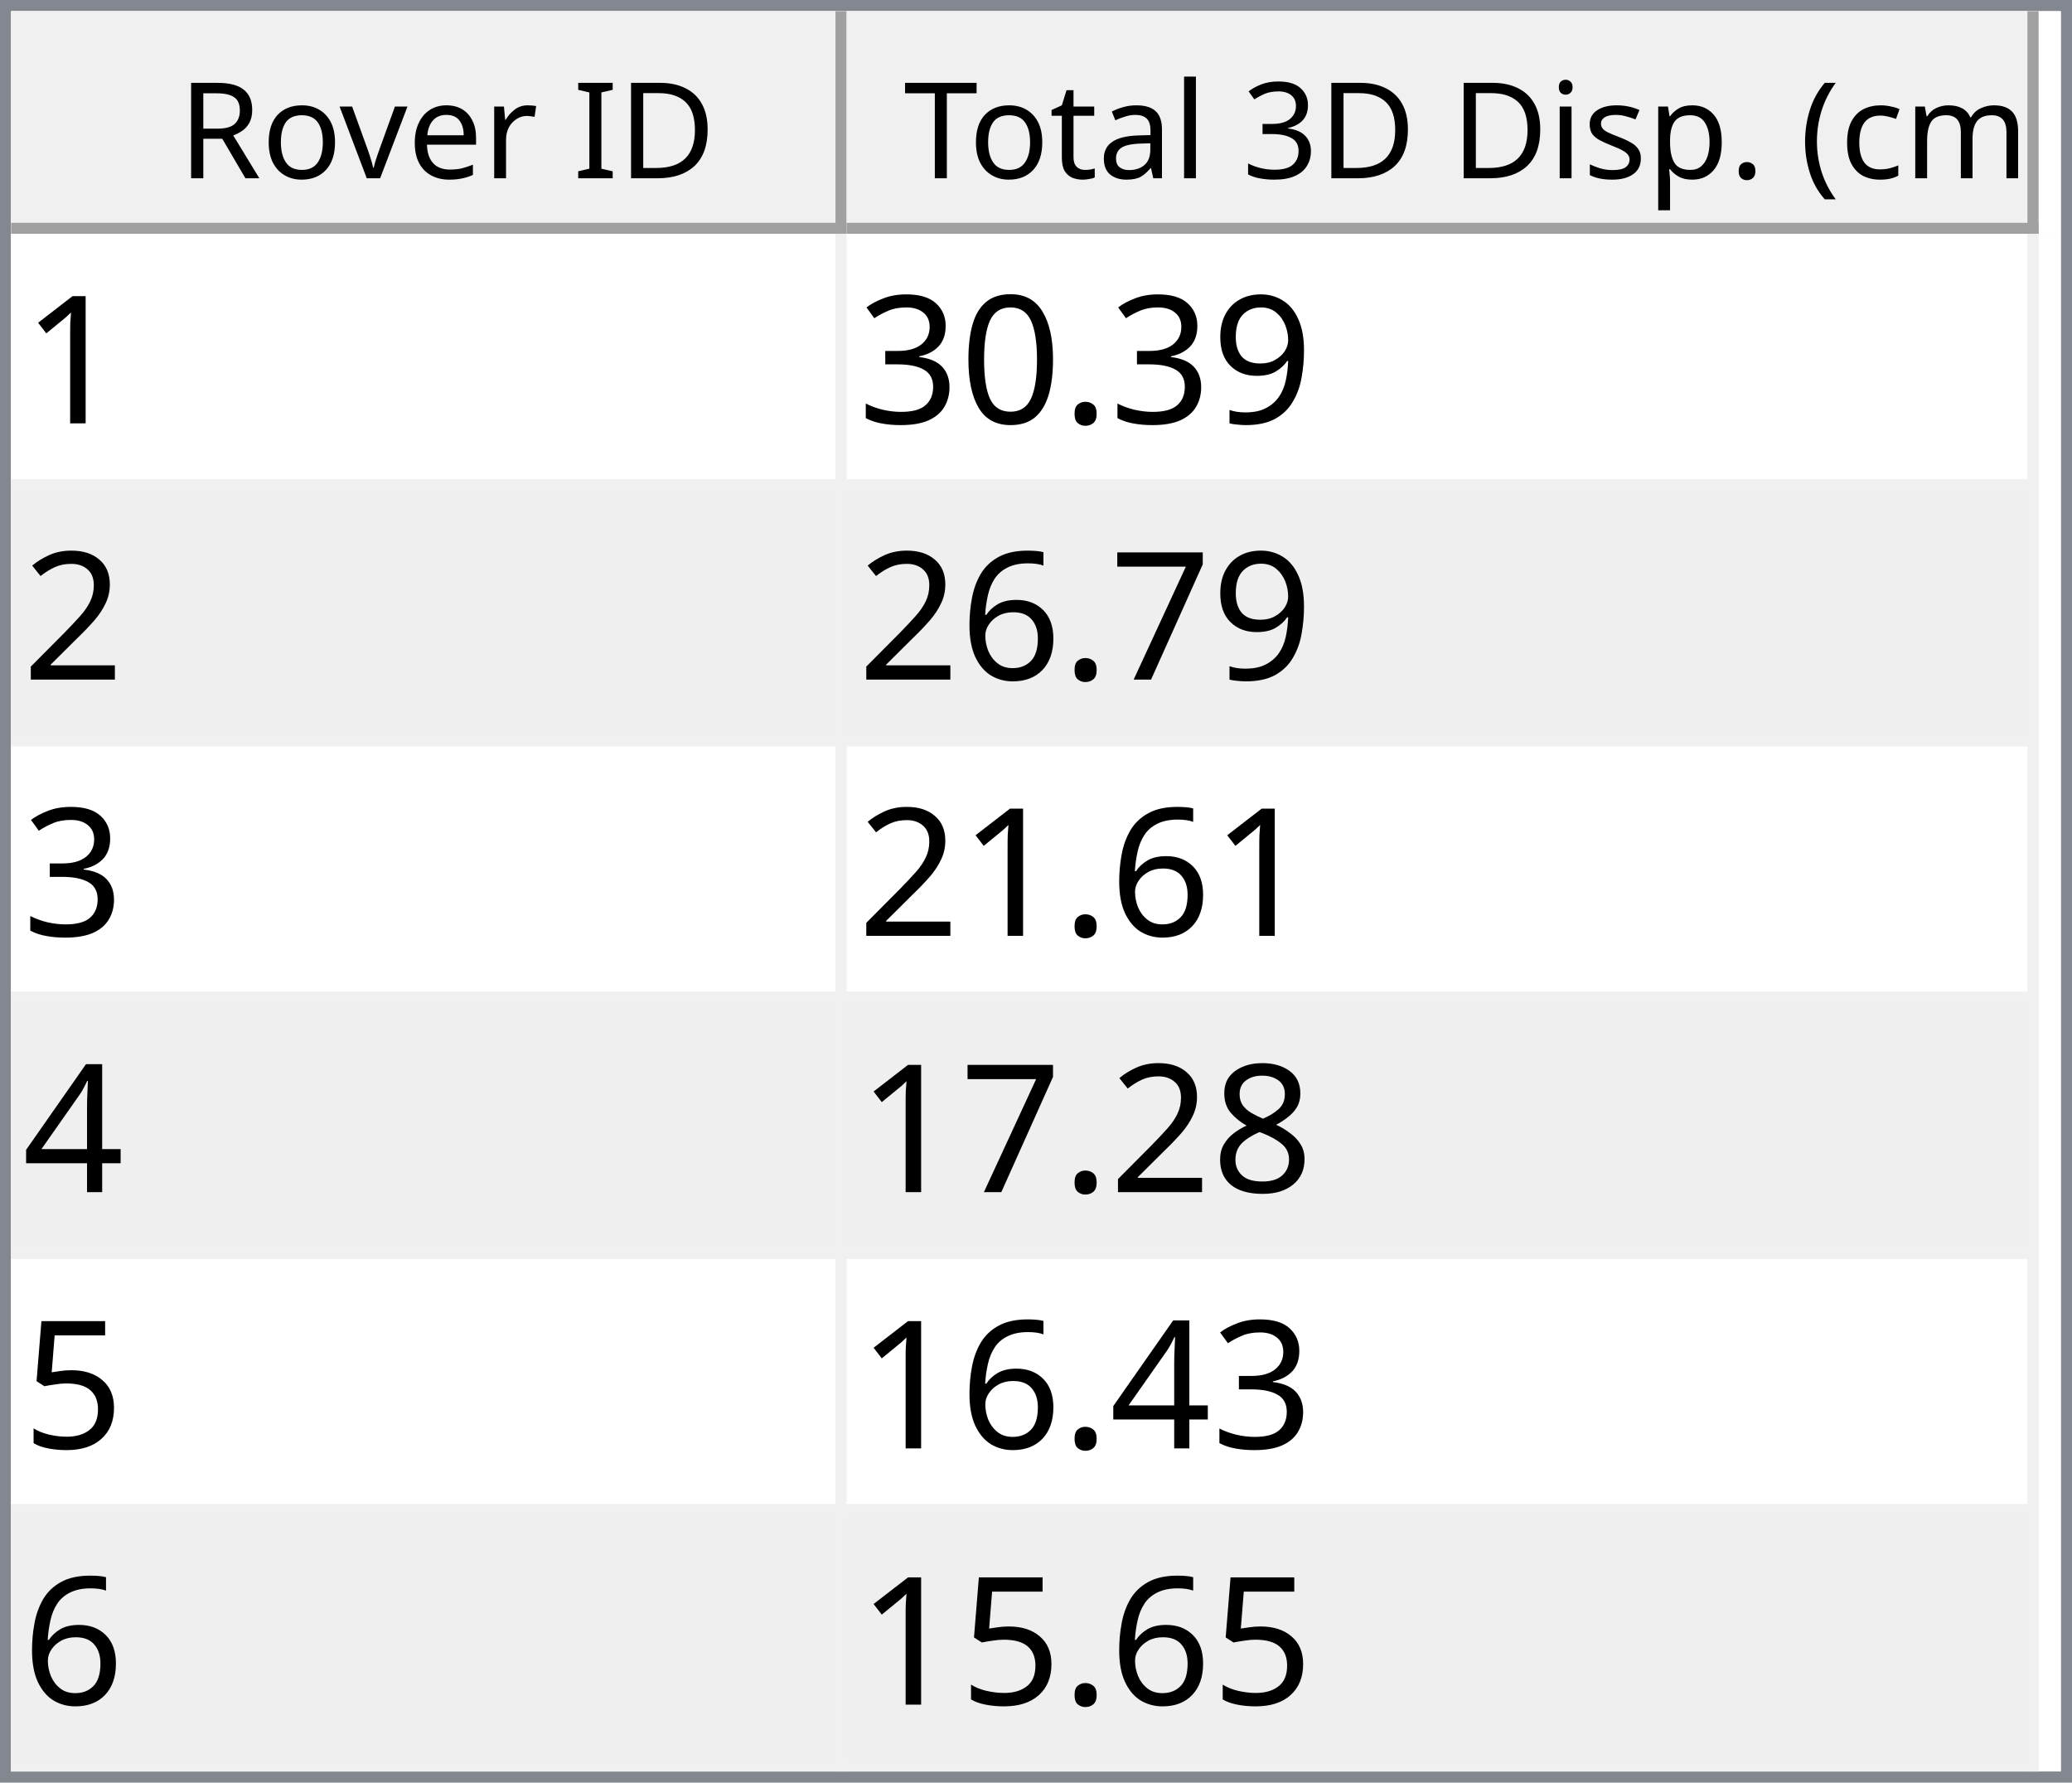
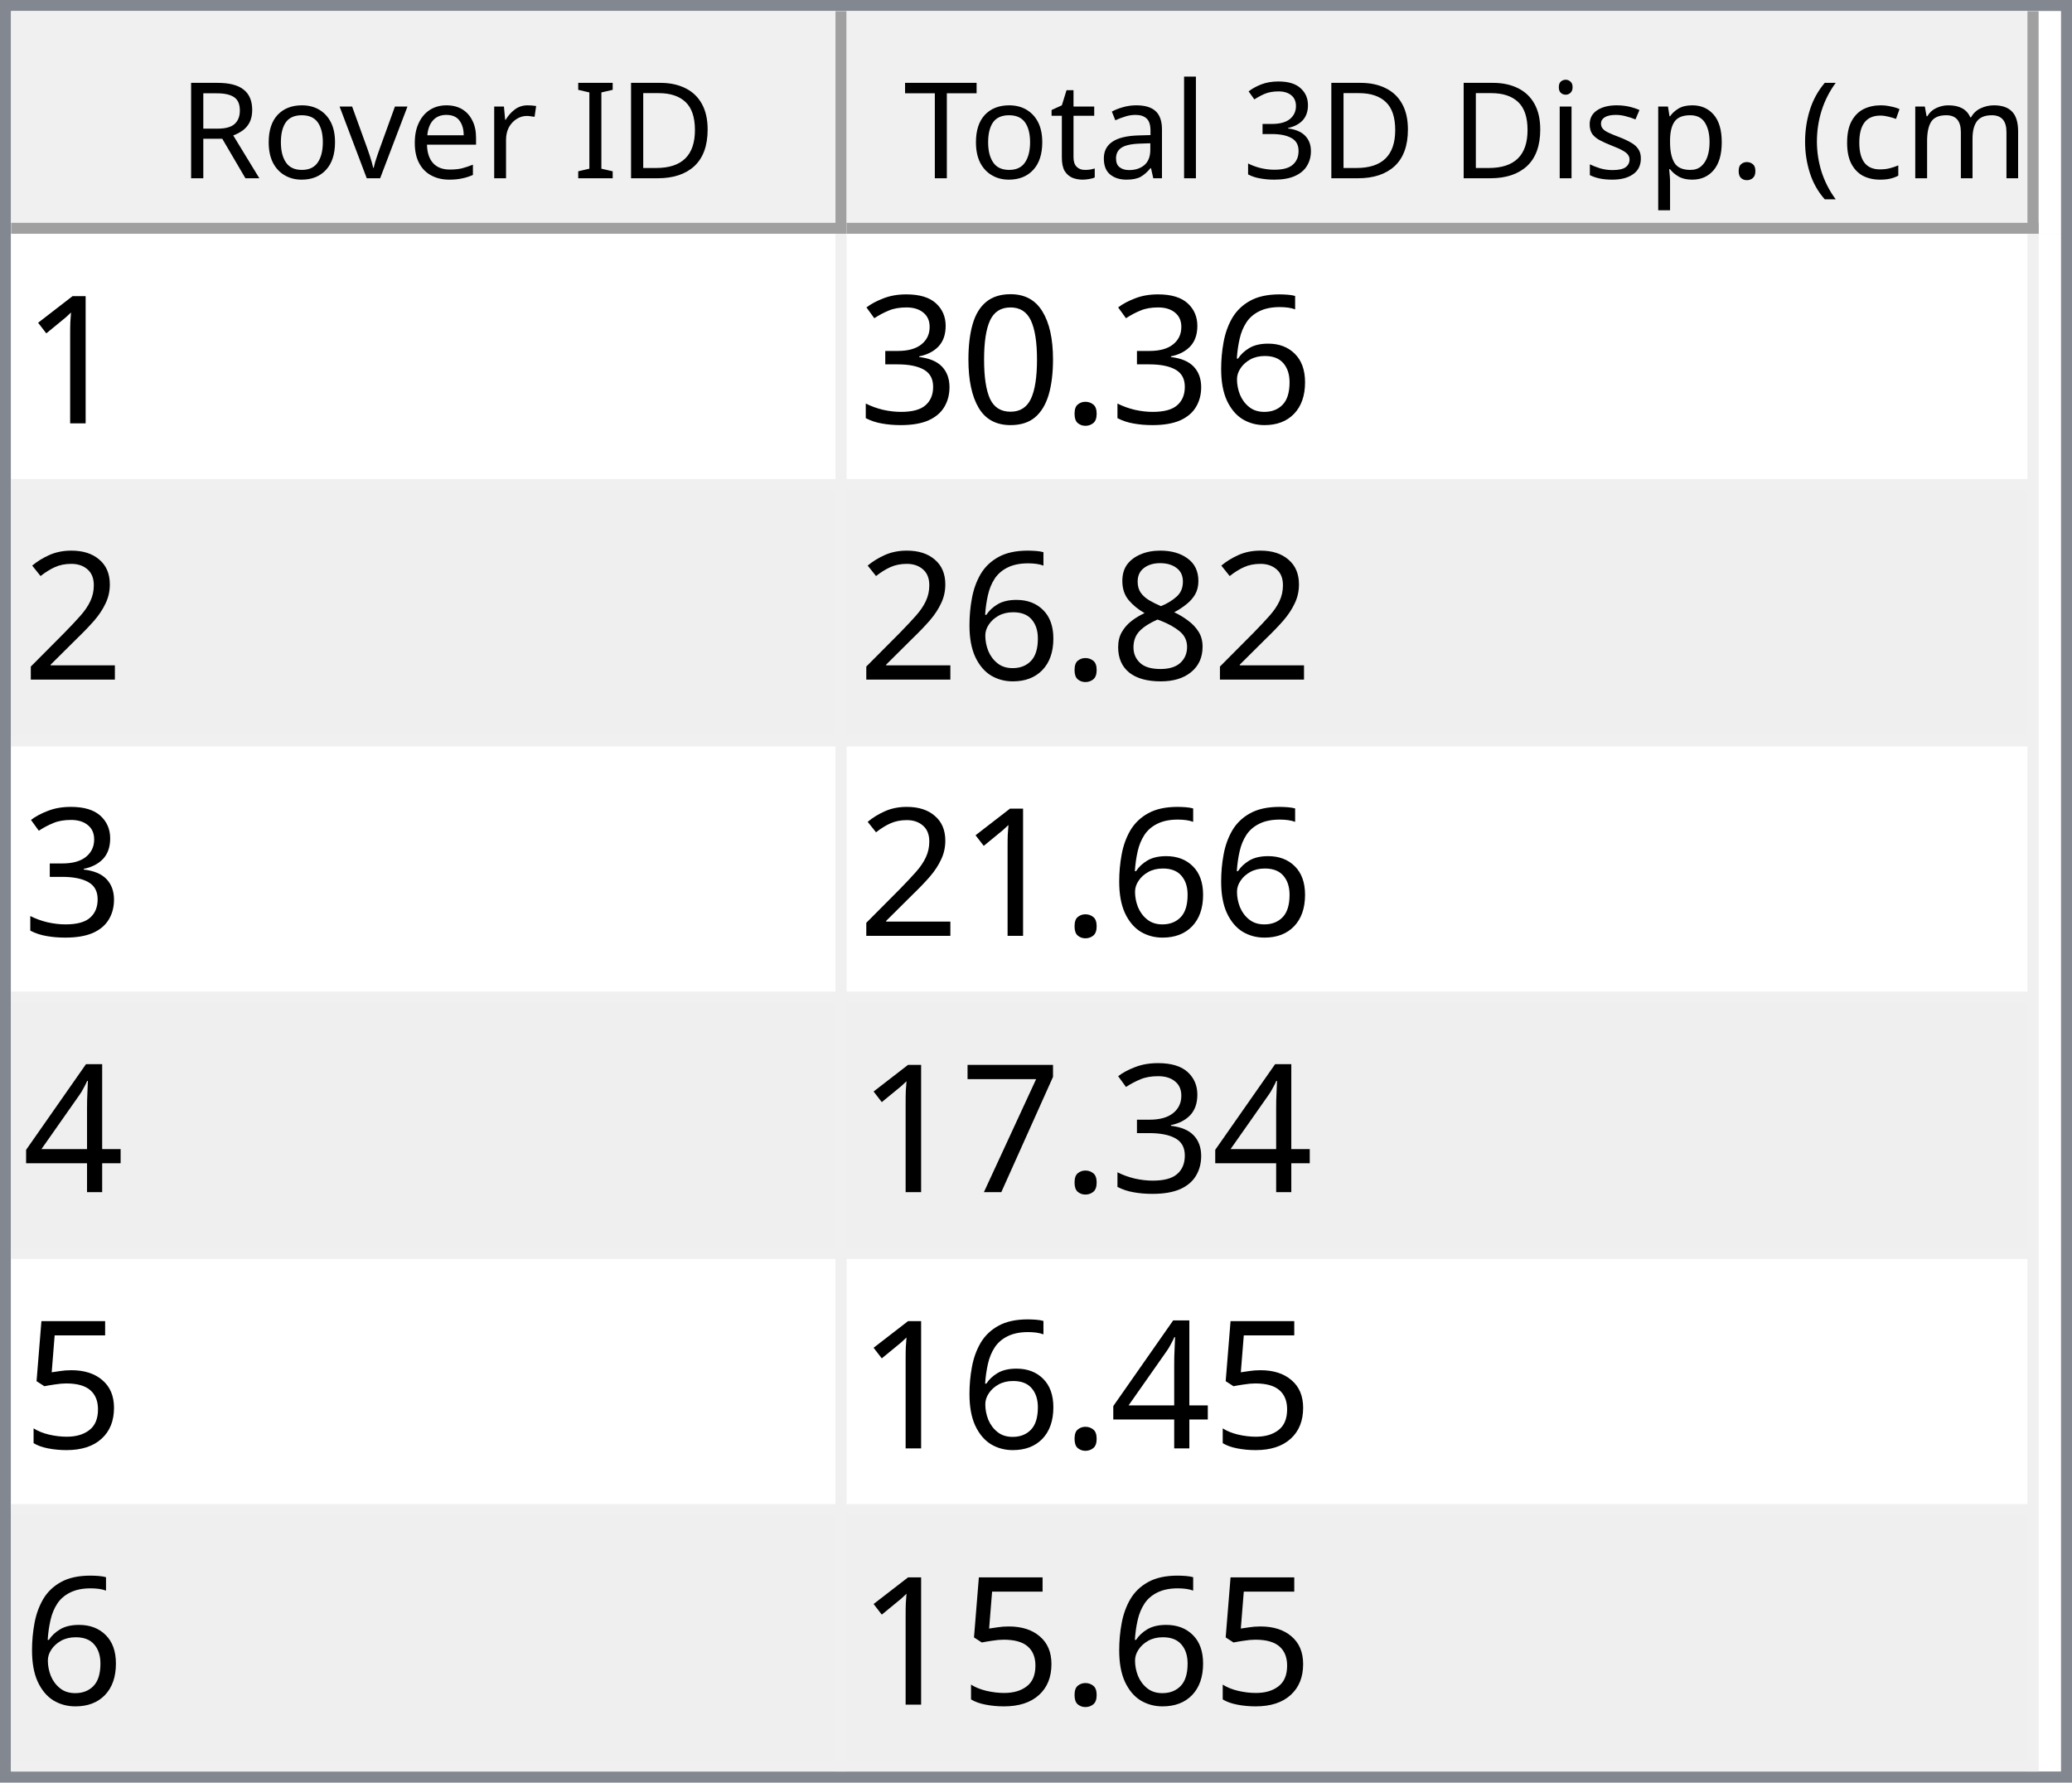
<svg xmlns="http://www.w3.org/2000/svg" style="fill-opacity:1; color-rendering:auto; color-interpolation:auto; text-rendering:auto; stroke:black; stroke-linecap:square; stroke-miterlimit:10; shape-rendering:auto; stroke-opacity:1; fill:black; stroke-dasharray:none; font-weight:normal; stroke-width:1; font-family:'Dialog'; font-style:normal; stroke-linejoin:miter; font-size:12px; stroke-dashoffset:0; image-rendering:auto;" width="186" height="160">
  <defs id="genericDefs" />
  <g>
    <defs id="defs1">
      <clipPath clipPathUnits="userSpaceOnUse" id="clipPath1">
        <path d="M0 0 L186 0 L186 160 L0 160 L0 0 Z" />
      </clipPath>
      <clipPath clipPathUnits="userSpaceOnUse" id="clipPath2">
        <path d="M0 0 L0 160 L186 160 L186 0 Z" />
      </clipPath>
      <clipPath clipPathUnits="userSpaceOnUse" id="clipPath3">
        <path d="M0 0 L0 20 L184 20 L184 0 Z" />
      </clipPath>
      <clipPath clipPathUnits="userSpaceOnUse" id="clipPath4">
        <path d="M0 0 L0 20 L75 20 L75 0 Z" />
      </clipPath>
      <clipPath clipPathUnits="userSpaceOnUse" id="clipPath5">
        <path d="M1 1 L1 19 L74 19 L74 1 Z" />
      </clipPath>
      <clipPath clipPathUnits="userSpaceOnUse" id="clipPath6">
        <path d="M0 0 L0 18 L73 18 L73 0 Z" />
      </clipPath>
      <clipPath clipPathUnits="userSpaceOnUse" id="clipPath7">
        <path d="M-0.5 -0.5 L-0.5 19.5 L74.5 19.5 L74.5 -0.5 Z" />
      </clipPath>
      <clipPath clipPathUnits="userSpaceOnUse" id="clipPath8">
        <path d="M0 0 L0 20 L107 20 L107 0 Z" />
      </clipPath>
      <clipPath clipPathUnits="userSpaceOnUse" id="clipPath9">
        <path d="M1 1 L1 19 L106 19 L106 1 Z" />
      </clipPath>
      <clipPath clipPathUnits="userSpaceOnUse" id="clipPath10">
        <path d="M0 0 L0 18 L105 18 L105 0 Z" />
      </clipPath>
      <clipPath clipPathUnits="userSpaceOnUse" id="clipPath11">
        <path d="M-0.5 -0.5 L-0.5 19.5 L106.5 19.5 L106.5 -0.5 Z" />
      </clipPath>
      <clipPath clipPathUnits="userSpaceOnUse" id="clipPath12">
        <path d="M0 0 L0 138 L184 138 L184 0 Z" />
      </clipPath>
      <clipPath clipPathUnits="userSpaceOnUse" id="clipPath13">
        <path d="M0 0 L0 138 L182 138 L182 0 Z" />
      </clipPath>
      <clipPath clipPathUnits="userSpaceOnUse" id="clipPath14">
        <path d="M-0.5 -0.5 L-0.5 137.5 L181.5 137.5 L181.5 -0.5 Z" />
      </clipPath>
      <clipPath clipPathUnits="userSpaceOnUse" id="clipPath15">
        <path d="M0 0 L0 22 L74 22 L74 0 Z" />
      </clipPath>
      <clipPath clipPathUnits="userSpaceOnUse" id="clipPath16">
        <path d="M0 0 L0 22 L106 22 L106 0 Z" />
      </clipPath>
      <font horiz-adv-x="64.551" id="font1">
        <font-face ascent="107.91" descent="25.098" units-per-em="100" style="font-style:normal; font-family:Segoe UI; font-weight:normal;" />
        <missing-glyph horiz-adv-x="64.551" d="M8.109 0 L8.109 68.266 L56.453 68.266 L56.453 0 L8.109 0 ZM15.328 7.234 L49.219 7.234 L49.219 61.031 L15.328 61.031 L15.328 7.234 Z" />
        <glyph unicode="D" horiz-adv-x="70.117" d="M9.188 0 L9.188 70.016 L28.516 70.016 Q65.531 70.016 65.531 35.891 Q65.531 19.672 55.25 9.836 Q44.969 0 27.734 0 L9.188 0 ZM17.391 62.594 L17.391 7.422 L27.828 7.422 Q41.609 7.422 49.273 14.797 Q56.938 22.172 56.938 35.688 Q56.938 62.594 28.328 62.594 L17.391 62.594 Z" />
        <glyph unicode="I" horiz-adv-x="26.611" d="M17.391 0 L9.188 0 L9.188 70.016 L17.391 70.016 L17.391 0 Z" />
        <glyph unicode=" " horiz-adv-x="27.393" d="" />
        <glyph unicode="r" horiz-adv-x="34.766" d="M34.188 41.891 Q32.078 43.5 28.125 43.5 Q23 43.5 19.555 38.672 Q16.109 33.844 16.109 25.484 L16.109 0 L8.109 0 L8.109 50 L16.109 50 L16.109 39.703 L16.312 39.703 Q18.016 44.969 21.531 47.922 Q25.047 50.875 29.391 50.875 Q32.516 50.875 34.188 50.203 L34.188 41.891 Z" />
        <glyph unicode="e" horiz-adv-x="52.295" d="M48.297 23 L12.984 23 Q13.188 14.656 17.484 10.109 Q21.781 5.562 29.297 5.562 Q37.75 5.562 44.828 11.141 L44.828 3.609 Q38.234 -1.172 27.391 -1.172 Q16.797 -1.172 10.742 5.641 Q4.688 12.453 4.688 24.812 Q4.688 36.469 11.305 43.82 Q17.922 51.172 27.734 51.172 Q37.547 51.172 42.922 44.828 Q48.297 38.484 48.297 27.203 L48.297 23 ZM40.094 29.781 Q40.047 36.719 36.75 40.578 Q33.453 44.438 27.594 44.438 Q21.922 44.438 17.969 40.383 Q14.016 36.328 13.094 29.781 L40.094 29.781 Z" />
        <glyph unicode="v" horiz-adv-x="47.9" d="M47.406 50 L27.484 0 L19.625 0 L0.688 50 L9.469 50 L22.172 13.672 Q23.578 9.672 23.922 6.688 L24.125 6.688 Q24.609 10.453 25.688 13.484 L38.969 50 L47.406 50 Z" />
        <glyph unicode="o" horiz-adv-x="58.594" d="M29 -1.172 Q17.922 -1.172 11.305 5.836 Q4.688 12.844 4.688 24.422 Q4.688 37.016 11.57 44.094 Q18.453 51.172 30.172 51.172 Q41.359 51.172 47.633 44.289 Q53.906 37.406 53.906 25.203 Q53.906 13.234 47.141 6.031 Q40.375 -1.172 29 -1.172 ZM29.594 44.438 Q21.875 44.438 17.383 39.188 Q12.891 33.938 12.891 24.703 Q12.891 15.828 17.43 10.695 Q21.969 5.562 29.594 5.562 Q37.359 5.562 41.531 10.594 Q45.703 15.625 45.703 24.906 Q45.703 34.281 41.531 39.359 Q37.359 44.438 29.594 44.438 Z" />
        <glyph unicode="R" horiz-adv-x="59.814" d="M59.375 0 L49.609 0 L37.891 19.625 Q36.281 22.359 34.766 24.289 Q33.25 26.219 31.664 27.438 Q30.078 28.656 28.25 29.219 Q26.422 29.781 24.125 29.781 L17.391 29.781 L17.391 0 L9.188 0 L9.188 70.016 L30.078 70.016 Q34.672 70.016 38.555 68.867 Q42.438 67.719 45.289 65.375 Q48.141 63.031 49.758 59.547 Q51.375 56.062 51.375 51.375 Q51.375 47.703 50.273 44.656 Q49.172 41.609 47.148 39.211 Q45.125 36.812 42.266 35.133 Q39.406 33.453 35.844 32.516 L35.844 32.328 Q37.594 31.547 38.891 30.547 Q40.188 29.547 41.359 28.18 Q42.531 26.812 43.68 25.078 Q44.828 23.344 46.234 21.047 L59.375 0 ZM17.391 62.594 L17.391 37.203 L28.516 37.203 Q31.594 37.203 34.203 38.133 Q36.812 39.062 38.719 40.797 Q40.625 42.531 41.703 45.047 Q42.781 47.562 42.781 50.688 Q42.781 56.297 39.141 59.445 Q35.5 62.594 28.609 62.594 L17.391 62.594 Z" />
        <glyph unicode=")" horiz-adv-x="30.176" d="M8.297 -15.922 L1.172 -15.922 Q16.406 2.344 16.406 26.812 Q16.406 51.469 1.078 70.016 L8.297 70.016 Q23.531 52.156 23.531 26.703 Q23.531 1.375 8.297 -15.922 Z" />
        <glyph unicode="m" horiz-adv-x="86.133" d="M79.109 0 L71.094 0 L71.094 28.719 Q71.094 37.016 68.531 40.727 Q65.969 44.438 59.906 44.438 Q54.781 44.438 51.195 39.75 Q47.609 35.062 47.609 28.516 L47.609 0 L39.594 0 L39.594 29.688 Q39.594 44.438 28.219 44.438 Q22.953 44.438 19.531 40.016 Q16.109 35.594 16.109 28.516 L16.109 0 L8.109 0 L8.109 50 L16.109 50 L16.109 42.094 L16.312 42.094 Q21.625 51.172 31.844 51.172 Q36.969 51.172 40.773 48.312 Q44.578 45.453 46 40.828 Q51.562 51.172 62.594 51.172 Q79.109 51.172 79.109 30.812 L79.109 0 Z" />
        <glyph unicode="c" horiz-adv-x="46.191" d="M42.188 2.297 Q36.422 -1.172 28.516 -1.172 Q17.828 -1.172 11.258 5.789 Q4.688 12.75 4.688 23.828 Q4.688 36.188 11.766 43.68 Q18.844 51.172 30.672 51.172 Q37.25 51.172 42.281 48.734 L42.281 40.531 Q36.719 44.438 30.375 44.438 Q22.703 44.438 17.797 38.945 Q12.891 33.453 12.891 24.516 Q12.891 15.719 17.508 10.641 Q22.125 5.562 29.891 5.562 Q36.422 5.562 42.188 9.906 L42.188 2.297 Z" />
        <glyph unicode="(" horiz-adv-x="30.176" d="M29.109 -15.922 L21.969 -15.922 Q6.844 1.375 6.844 26.703 Q6.844 52.156 21.969 70.016 L29.203 70.016 Q13.875 51.469 13.875 26.812 Q13.875 2.344 29.109 -15.922 Z" />
        <glyph unicode="." horiz-adv-x="21.68" d="M10.891 -1.078 Q8.641 -1.078 7.055 0.539 Q5.469 2.156 5.469 4.391 Q5.469 6.641 7.055 8.273 Q8.641 9.906 10.891 9.906 Q13.188 9.906 14.797 8.273 Q16.406 6.641 16.406 4.391 Q16.406 2.156 14.797 0.539 Q13.188 -1.078 10.891 -1.078 Z" />
        <glyph unicode="p" horiz-adv-x="58.789" d="M16.312 7.234 L16.109 7.234 L16.109 -23 L8.109 -23 L8.109 50 L16.109 50 L16.109 41.219 L16.312 41.219 Q22.219 51.172 33.594 51.172 Q43.266 51.172 48.688 44.461 Q54.109 37.75 54.109 26.469 Q54.109 13.922 48 6.375 Q41.891 -1.172 31.297 -1.172 Q21.578 -1.172 16.312 7.234 ZM16.109 27.391 L16.109 20.406 Q16.109 14.203 20.141 9.883 Q24.172 5.562 30.375 5.562 Q37.641 5.562 41.773 11.133 Q45.906 16.703 45.906 26.609 Q45.906 34.969 42.047 39.703 Q38.188 44.438 31.594 44.438 Q24.609 44.438 20.359 39.578 Q16.109 34.719 16.109 27.391 Z" />
        <glyph unicode="s" horiz-adv-x="42.432" d="M5.078 1.812 L5.078 10.406 Q11.625 5.562 19.484 5.562 Q30.031 5.562 30.031 12.594 Q30.031 14.594 29.125 15.992 Q28.219 17.391 26.68 18.461 Q25.141 19.531 23.07 20.383 Q21 21.234 18.609 22.172 Q15.281 23.484 12.766 24.828 Q10.25 26.172 8.57 27.859 Q6.891 29.547 6.031 31.695 Q5.172 33.844 5.172 36.719 Q5.172 40.234 6.789 42.945 Q8.406 45.656 11.086 47.484 Q13.766 49.312 17.211 50.242 Q20.656 51.172 24.312 51.172 Q30.812 51.172 35.938 48.922 L35.938 40.828 Q30.422 44.438 23.25 44.438 Q21 44.438 19.195 43.922 Q17.391 43.406 16.094 42.477 Q14.797 41.547 14.086 40.258 Q13.375 38.969 13.375 37.406 Q13.375 35.453 14.086 34.133 Q14.797 32.812 16.164 31.789 Q17.531 30.766 19.484 29.938 Q21.438 29.109 23.922 28.125 Q27.25 26.859 29.883 25.516 Q32.516 24.172 34.375 22.484 Q36.234 20.797 37.234 18.602 Q38.234 16.406 38.234 13.375 Q38.234 9.672 36.602 6.938 Q34.969 4.203 32.234 2.398 Q29.5 0.594 25.93 -0.289 Q22.359 -1.172 18.453 -1.172 Q10.75 -1.172 5.078 1.812 Z" />
        <glyph unicode="i" horiz-adv-x="24.219" d="M12.203 62.703 Q10.062 62.703 8.547 64.164 Q7.031 65.625 7.031 67.875 Q7.031 70.125 8.547 71.609 Q10.062 73.094 12.203 73.094 Q14.406 73.094 15.945 71.609 Q17.484 70.125 17.484 67.875 Q17.484 65.719 15.945 64.211 Q14.406 62.703 12.203 62.703 ZM16.109 0 L8.109 0 L8.109 50 L16.109 50 L16.109 0 Z" />
        <glyph unicode="3" horiz-adv-x="53.906" d="M46.531 19.828 Q46.531 15.094 44.75 11.211 Q42.969 7.328 39.719 4.57 Q36.469 1.812 31.93 0.297 Q27.391 -1.219 21.922 -1.219 Q11.922 -1.219 6 2.594 L6 11.188 Q13.094 5.609 22.219 5.609 Q25.875 5.609 28.828 6.539 Q31.781 7.469 33.906 9.227 Q36.031 10.984 37.18 13.477 Q38.328 15.969 38.328 19.094 Q38.328 32.812 18.797 32.812 L12.984 32.812 L12.984 39.594 L18.5 39.594 Q35.797 39.594 35.797 52.484 Q35.797 64.406 22.609 64.406 Q15.188 64.406 8.688 59.422 L8.688 67.188 Q15.375 71.188 24.609 71.188 Q29 71.188 32.57 69.969 Q36.141 68.75 38.68 66.555 Q41.219 64.359 42.609 61.281 Q44 58.203 44 54.5 Q44 40.672 30.031 36.719 L30.031 36.531 Q33.594 36.141 36.625 34.797 Q39.656 33.453 41.852 31.305 Q44.047 29.156 45.289 26.25 Q46.531 23.344 46.531 19.828 Z" />
        <glyph unicode="l" horiz-adv-x="24.219" d="M16.109 0 L8.109 0 L8.109 74.031 L16.109 74.031 L16.109 0 Z" />
        <glyph unicode="a" horiz-adv-x="50.879" d="M43.891 0 L35.891 0 L35.891 7.812 L35.688 7.812 Q30.469 -1.172 20.312 -1.172 Q12.844 -1.172 8.617 2.781 Q4.391 6.734 4.391 13.281 Q4.391 27.297 20.906 29.594 L35.891 31.688 Q35.891 44.438 25.594 44.438 Q16.547 44.438 9.281 38.281 L9.281 46.484 Q16.656 51.172 26.266 51.172 Q43.891 51.172 43.891 32.516 L43.891 0 ZM35.891 25.297 L23.828 23.641 Q18.266 22.859 15.43 20.875 Q12.594 18.891 12.594 13.875 Q12.594 10.203 15.211 7.883 Q17.828 5.562 22.172 5.562 Q28.125 5.562 32.008 9.742 Q35.891 13.922 35.891 20.312 L35.891 25.297 Z" />
        <glyph unicode="t" horiz-adv-x="33.887" d="M31.297 0.484 Q28.469 -1.078 23.828 -1.078 Q10.688 -1.078 10.688 13.578 L10.688 43.172 L2.094 43.172 L2.094 50 L10.688 50 L10.688 62.203 L18.703 64.797 L18.703 50 L31.297 50 L31.297 43.172 L18.703 43.172 L18.703 14.984 Q18.703 9.969 20.414 7.82 Q22.125 5.672 26.078 5.672 Q29.109 5.672 31.297 7.328 L31.297 0.484 Z" />
        <glyph unicode="T" horiz-adv-x="52.393" d="M50.594 62.594 L30.375 62.594 L30.375 0 L22.172 0 L22.172 62.594 L2 62.594 L2 70.016 L50.594 70.016 L50.594 62.594 Z" />
      </font>
      <font horiz-adv-x="75.0" id="font2">
        <font-face ascent="100.537" descent="21.973" units-per-em="100" style="font-style:normal; font-family:sans-serif; font-weight:normal;" />
        <missing-glyph horiz-adv-x="75.0" d="M12.5 0 L12.5 62.5 L62.5 62.5 L62.5 0 L12.5 0 ZM14.062 1.562 L60.938 1.562 L60.938 60.938 L14.062 60.938 L14.062 1.562 Z" />
        <glyph unicode="1" horiz-adv-x="55.615" d="M37.25 0 L28.469 0 L28.469 56 Q25.297 52.984 20.141 49.953 Q14.984 46.922 10.891 45.406 L10.891 53.906 Q18.266 57.375 23.781 62.305 Q29.297 67.234 31.594 71.875 L37.25 71.875 L37.25 0 Z" />
-         <glyph unicode="9" horiz-adv-x="55.615" d="M5.469 16.547 L13.922 17.328 Q14.984 11.375 18.016 8.688 Q21.047 6 25.781 6 Q29.828 6 32.883 7.859 Q35.938 9.719 37.891 12.82 Q39.844 15.922 41.164 21.195 Q42.484 26.469 42.484 31.938 Q42.484 32.516 42.438 33.688 Q39.797 29.5 35.234 26.883 Q30.672 24.266 25.344 24.266 Q16.453 24.266 10.305 30.711 Q4.156 37.156 4.156 47.703 Q4.156 58.594 10.578 65.234 Q17 71.875 26.656 71.875 Q33.641 71.875 39.43 68.117 Q45.219 64.359 48.219 57.398 Q51.219 50.438 51.219 37.25 Q51.219 23.531 48.242 15.406 Q45.266 7.281 39.383 3.031 Q33.5 -1.219 25.594 -1.219 Q17.188 -1.219 11.867 3.445 Q6.547 8.109 5.469 16.547 ZM41.453 48.141 Q41.453 55.719 37.43 60.156 Q33.406 64.594 27.734 64.594 Q21.875 64.594 17.531 59.812 Q13.188 55.031 13.188 47.406 Q13.188 40.578 17.312 36.305 Q21.438 32.031 27.484 32.031 Q33.594 32.031 37.523 36.305 Q41.453 40.578 41.453 48.141 Z" />
+         <glyph unicode="6" horiz-adv-x="55.615" d="M49.75 54.047 L41.016 53.375 Q39.844 58.547 37.703 60.891 Q34.125 64.656 28.906 64.656 Q24.703 64.656 21.531 62.312 Q17.391 59.281 14.992 53.469 Q12.594 47.656 12.5 36.922 Q15.672 41.75 20.266 44.094 Q24.859 46.438 29.891 46.438 Q38.672 46.438 44.852 39.969 Q51.031 33.5 51.031 23.25 Q51.031 16.5 48.125 10.719 Q45.219 4.938 40.141 1.859 Q35.062 -1.219 28.609 -1.219 Q17.625 -1.219 10.695 6.859 Q3.766 14.938 3.766 33.5 Q3.766 54.25 11.422 63.672 Q18.109 71.875 29.438 71.875 Q37.891 71.875 43.289 67.141 Q48.688 62.406 49.75 54.047 ZM13.875 23.188 Q13.875 18.656 15.797 14.508 Q17.719 10.359 21.188 8.18 Q24.656 6 28.469 6 Q34.031 6 38.039 10.492 Q42.047 14.984 42.047 22.703 Q42.047 30.125 38.086 34.398 Q34.125 38.672 28.125 38.672 Q22.172 38.672 18.023 34.398 Q13.875 30.125 13.875 23.188 Z" />
        <glyph unicode="." horiz-adv-x="27.783" d="M9.078 0 L9.078 10.016 L19.094 10.016 L19.094 0 L9.078 0 Z" />
        <glyph unicode="0" horiz-adv-x="55.615" d="M4.156 35.297 Q4.156 48 6.766 55.742 Q9.375 63.484 14.523 67.68 Q19.672 71.875 27.484 71.875 Q33.25 71.875 37.594 69.555 Q41.938 67.234 44.773 62.867 Q47.609 58.5 49.219 52.227 Q50.828 45.953 50.828 35.297 Q50.828 22.703 48.242 14.969 Q45.656 7.234 40.508 3.008 Q35.359 -1.219 27.484 -1.219 Q17.141 -1.219 11.234 6.203 Q4.156 15.141 4.156 35.297 ZM13.188 35.297 Q13.188 17.672 17.312 11.836 Q21.438 6 27.484 6 Q33.547 6 37.672 11.859 Q41.797 17.719 41.797 35.297 Q41.797 52.984 37.672 58.789 Q33.547 64.594 27.391 64.594 Q21.344 64.594 17.719 59.469 Q13.188 52.938 13.188 35.297 Z" />
        <glyph unicode="3" horiz-adv-x="55.615" d="M4.203 18.891 L12.984 20.062 Q14.5 12.594 18.141 9.297 Q21.781 6 27 6 Q33.203 6 37.477 10.297 Q41.75 14.594 41.75 20.953 Q41.75 27 37.797 30.93 Q33.844 34.859 27.734 34.859 Q25.25 34.859 21.531 33.891 L22.516 41.609 Q23.391 41.5 23.922 41.5 Q29.547 41.5 34.039 44.43 Q38.531 47.359 38.531 53.469 Q38.531 58.297 35.258 61.477 Q31.984 64.656 26.812 64.656 Q21.688 64.656 18.266 61.43 Q14.844 58.203 13.875 51.766 L5.078 53.328 Q6.688 62.156 12.398 67.016 Q18.109 71.875 26.609 71.875 Q32.469 71.875 37.398 69.359 Q42.328 66.844 44.945 62.5 Q47.562 58.156 47.562 53.266 Q47.562 48.641 45.07 44.828 Q42.578 41.016 37.703 38.766 Q44.047 37.312 47.562 32.695 Q51.078 28.078 51.078 21.141 Q51.078 11.766 44.242 5.25 Q37.406 -1.266 26.953 -1.266 Q17.531 -1.266 11.305 4.352 Q5.078 9.969 4.203 18.891 Z" />
        <glyph unicode="2" horiz-adv-x="55.615" d="M50.344 8.453 L50.344 0 L3.031 0 Q2.938 3.172 4.047 6.109 Q5.859 10.938 9.836 15.625 Q13.812 20.312 21.344 26.469 Q33.016 36.031 37.117 41.625 Q41.219 47.219 41.219 52.203 Q41.219 57.422 37.477 61.008 Q33.734 64.594 27.734 64.594 Q21.391 64.594 17.578 60.789 Q13.766 56.984 13.719 50.25 L4.688 51.172 Q5.609 61.281 11.664 66.578 Q17.719 71.875 27.938 71.875 Q38.234 71.875 44.242 66.164 Q50.25 60.453 50.25 52 Q50.25 47.703 48.492 43.555 Q46.734 39.406 42.656 34.812 Q38.578 30.219 29.109 22.219 Q21.188 15.578 18.945 13.211 Q16.703 10.844 15.234 8.453 L50.344 8.453 Z" />
+         <glyph unicode="8" horiz-adv-x="55.615" d="M17.672 38.812 Q12.203 40.828 9.57 44.539 Q6.938 48.25 6.938 53.422 Q6.938 61.234 12.555 66.555 Q18.172 71.875 27.484 71.875 Q36.859 71.875 42.578 66.43 Q48.297 60.984 48.297 53.172 Q48.297 48.188 45.68 44.508 Q43.062 40.828 37.75 38.812 Q44.344 36.672 47.781 31.883 Q51.219 27.094 51.219 20.453 Q51.219 11.281 44.727 5.031 Q38.234 -1.219 27.641 -1.219 Q17.047 -1.219 10.547 5.055 Q4.047 11.328 4.047 20.703 Q4.047 27.688 7.594 32.398 Q11.141 37.109 17.672 38.812 ZM15.922 53.719 Q15.922 48.641 19.195 45.414 Q22.469 42.188 27.688 42.188 Q32.766 42.188 36.016 45.383 Q39.266 48.578 39.266 53.219 Q39.266 58.062 35.914 61.359 Q32.562 64.656 27.594 64.656 Q22.562 64.656 19.242 61.43 Q15.922 58.203 15.922 53.719 ZM13.094 20.656 Q13.094 16.891 14.875 13.375 Q16.656 9.859 20.172 7.93 Q23.688 6 27.734 6 Q34.031 6 38.133 10.055 Q42.234 14.109 42.234 20.359 Q42.234 26.703 38.016 30.859 Q33.797 35.016 27.438 35.016 Q21.234 35.016 17.164 30.914 Q13.094 26.812 13.094 20.656 Z" />
+         <glyph unicode="4" horiz-adv-x="55.615" d="M32.328 0 L32.328 17.141 L1.266 17.141 L1.266 25.203 L33.938 71.578 L41.109 71.578 L41.109 25.203 L50.781 25.203 L50.781 17.141 L41.109 17.141 L41.109 0 L32.328 0 ZM32.328 25.203 L32.328 57.469 L9.906 25.203 L32.328 25.203 Z" />
        <glyph unicode="7" horiz-adv-x="55.615" d="M4.734 62.203 L4.734 70.656 L51.078 70.656 L51.078 63.812 Q44.234 56.547 37.523 44.484 Q30.812 32.422 27.156 19.672 Q24.516 10.688 23.781 0 L14.75 0 Q14.891 8.453 18.062 20.414 Q21.234 32.375 27.172 43.484 Q33.109 54.594 39.797 62.203 L4.734 62.203 Z" />
-         <glyph unicode="6" horiz-adv-x="55.615" d="M49.75 54.047 L41.016 53.375 Q39.844 58.547 37.703 60.891 Q34.125 64.656 28.906 64.656 Q24.703 64.656 21.531 62.312 Q17.391 59.281 14.992 53.469 Q12.594 47.656 12.5 36.922 Q15.672 41.75 20.266 44.094 Q24.859 46.438 29.891 46.438 Q38.672 46.438 44.852 39.969 Q51.031 33.5 51.031 23.25 Q51.031 16.5 48.125 10.719 Q45.219 4.938 40.141 1.859 Q35.062 -1.219 28.609 -1.219 Q17.625 -1.219 10.695 6.859 Q3.766 14.938 3.766 33.5 Q3.766 54.25 11.422 63.672 Q18.109 71.875 29.438 71.875 Q37.891 71.875 43.289 67.141 Q48.688 62.406 49.75 54.047 ZM13.875 23.188 Q13.875 18.656 15.797 14.508 Q17.719 10.359 21.188 8.18 Q24.656 6 28.469 6 Q34.031 6 38.039 10.492 Q42.047 14.984 42.047 22.703 Q42.047 30.125 38.086 34.398 Q34.125 38.672 28.125 38.672 Q22.172 38.672 18.023 34.398 Q13.875 30.125 13.875 23.188 Z" />
-         <glyph unicode="4" horiz-adv-x="55.615" d="M32.328 0 L32.328 17.141 L1.266 17.141 L1.266 25.203 L33.938 71.578 L41.109 71.578 L41.109 25.203 L50.781 25.203 L50.781 17.141 L41.109 17.141 L41.109 0 L32.328 0 ZM32.328 25.203 L32.328 57.469 L9.906 25.203 L32.328 25.203 Z" />
-         <glyph unicode="8" horiz-adv-x="55.615" d="M17.672 38.812 Q12.203 40.828 9.57 44.539 Q6.938 48.25 6.938 53.422 Q6.938 61.234 12.555 66.555 Q18.172 71.875 27.484 71.875 Q36.859 71.875 42.578 66.43 Q48.297 60.984 48.297 53.172 Q48.297 48.188 45.68 44.508 Q43.062 40.828 37.75 38.812 Q44.344 36.672 47.781 31.883 Q51.219 27.094 51.219 20.453 Q51.219 11.281 44.727 5.031 Q38.234 -1.219 27.641 -1.219 Q17.047 -1.219 10.547 5.055 Q4.047 11.328 4.047 20.703 Q4.047 27.688 7.594 32.398 Q11.141 37.109 17.672 38.812 ZM15.922 53.719 Q15.922 48.641 19.195 45.414 Q22.469 42.188 27.688 42.188 Q32.766 42.188 36.016 45.383 Q39.266 48.578 39.266 53.219 Q39.266 58.062 35.914 61.359 Q32.562 64.656 27.594 64.656 Q22.562 64.656 19.242 61.43 Q15.922 58.203 15.922 53.719 ZM13.094 20.656 Q13.094 16.891 14.875 13.375 Q16.656 9.859 20.172 7.93 Q23.688 6 27.734 6 Q34.031 6 38.133 10.055 Q42.234 14.109 42.234 20.359 Q42.234 26.703 38.016 30.859 Q33.797 35.016 27.438 35.016 Q21.234 35.016 17.164 30.914 Q13.094 26.812 13.094 20.656 Z" />
        <glyph unicode="5" horiz-adv-x="55.615" d="M4.156 18.75 L13.375 19.531 Q14.406 12.797 18.141 9.398 Q21.875 6 27.156 6 Q33.5 6 37.891 10.789 Q42.281 15.578 42.281 23.484 Q42.281 31 38.062 35.352 Q33.844 39.703 27 39.703 Q22.75 39.703 19.336 37.773 Q15.922 35.844 13.969 32.766 L5.719 33.844 L12.641 70.609 L48.25 70.609 L48.25 62.203 L19.672 62.203 L15.828 42.969 Q22.266 47.469 29.344 47.469 Q38.719 47.469 45.164 40.969 Q51.609 34.469 51.609 24.266 Q51.609 14.547 45.953 7.469 Q39.062 -1.219 27.156 -1.219 Q17.391 -1.219 11.211 4.25 Q5.031 9.719 4.156 18.75 Z" />
      </font>
    </defs>
    <g style="fill:white; stroke:white;">
      <rect x="0" y="0" width="186" style="clip-path:url(#clipPath1); stroke:none;" height="160" />
    </g>
    <g style="fill:white; text-rendering:optimizeSpeed; color-rendering:optimizeSpeed; image-rendering:optimizeSpeed; shape-rendering:crispEdges; stroke:white; color-interpolation:sRGB;">
      <rect x="0" width="186" height="160" y="0" style="stroke:none;" />
      <path style="stroke:none;" d="M0 160 L186 160 L186 0 L0 0 Z" />
    </g>
    <g style="fill:rgb(240,240,240); font-family:'Segoe UI'; stroke:rgb(240,240,240);">
      <rect x="0" y="0" width="186" style="clip-path:url(#clipPath2); stroke:none;" height="160" />
    </g>
    <g style="fill:rgb(130,135,144); font-family:'Segoe UI'; stroke:rgb(130,135,144);">
      <path d="M0 0 L186 0 L186 160 L0 160 L0 0 ZM1 1 L185 1 L185 159 L1 159 L1 1 Z" style="fill-rule:evenodd; clip-path:url(#clipPath2); stroke:none;" />
    </g>
    <g style="fill:white; font-family:'Segoe UI'; stroke:white;" transform="translate(1,1)">
      <rect x="0" y="0" width="184" style="clip-path:url(#clipPath3); stroke:none;" height="20" />
    </g>
    <g style="fill:rgb(240,240,240); font-family:'Segoe UI'; stroke:rgb(240,240,240);" transform="translate(1,1)">
      <rect x="0" y="0" width="75" style="clip-path:url(#clipPath4); stroke:none;" height="20" />
    </g>
    <g style="font-family:'Segoe UI';" transform="translate(2,2)">
      <text x="14" xml:space="preserve" y="14" style="clip-path:url(#clipPath6); stroke:none;">Rover ID</text>
    </g>
    <g style="fill:rgb(160,160,160); font-family:'Segoe UI'; stroke:rgb(160,160,160); stroke-linejoin:bevel;" transform="translate(1.5,1.5)">
      <line x1="74" x2="74" y1="0" style="fill:none; clip-path:url(#clipPath7);" y2="19" />
    </g>
    <g style="fill:rgb(160,160,160); font-family:'Segoe UI'; stroke:rgb(160,160,160); stroke-linejoin:bevel;" transform="matrix(1,0,0,1,1,1) translate(0.5,0.5)">
      <line x1="0" x2="74" y1="19" style="fill:none; clip-path:url(#clipPath7);" y2="19" />
    </g>
    <g style="fill:rgb(240,240,240); font-family:'Segoe UI'; stroke:rgb(240,240,240);" transform="translate(76,1)">
      <rect x="0" y="0" width="107" style="clip-path:url(#clipPath8); stroke:none;" height="20" />
    </g>
    <g style="font-family:'Segoe UI';" transform="translate(77,2)">
      <text x="1" xml:space="preserve" y="14" style="clip-path:url(#clipPath10); stroke:none;"> Total 3D Disp. (cm)</text>
    </g>
    <g style="fill:rgb(160,160,160); font-family:'Segoe UI'; stroke:rgb(160,160,160); stroke-linejoin:bevel;" transform="translate(76.5,1.5)">
      <line x1="106" x2="106" y1="0" style="fill:none; clip-path:url(#clipPath11);" y2="19" />
    </g>
    <g style="fill:rgb(160,160,160); font-family:'Segoe UI'; stroke:rgb(160,160,160); stroke-linejoin:bevel;" transform="matrix(1,0,0,1,76,1) translate(0.5,0.5)">
      <line x1="0" x2="106" y1="19" style="fill:none; clip-path:url(#clipPath11);" y2="19" />
    </g>
    <g style="fill:white; font-family:'Segoe UI'; stroke:white;" transform="translate(1,21)">
      <rect x="0" y="0" width="184" style="clip-path:url(#clipPath12); stroke:none;" height="138" />
    </g>
    <g style="fill:rgb(240,240,240); font-size:16px; font-family:sans-serif; stroke:rgb(240,240,240);" transform="translate(1,21)">
      <rect x="0" y="0" width="182" style="clip-path:url(#clipPath13); stroke:none;" height="138" />
      <line transform="translate(0.5,0.5)" x1="0" x2="181" y1="22" style="clip-path:url(#clipPath14); fill:none; stroke-linejoin:bevel;" y2="22" />
    </g>
    <g transform="matrix(1,0,0,1,1,21) translate(0.5,0.5)" style="fill:rgb(240,240,240); font-size:16px; font-family:sans-serif; stroke:rgb(240,240,240); stroke-linejoin:bevel;">
      <line x1="0" x2="181" y1="45" style="fill:none; clip-path:url(#clipPath14);" y2="45" />
    </g>
    <g transform="matrix(1,0,0,1,1,21) translate(0.5,0.5)" style="fill:rgb(240,240,240); font-size:16px; font-family:sans-serif; stroke:rgb(240,240,240); stroke-linejoin:bevel;">
      <line x1="0" x2="181" y1="68" style="fill:none; clip-path:url(#clipPath14);" y2="68" />
    </g>
    <g transform="matrix(1,0,0,1,1,21) translate(0.5,0.5)" style="fill:rgb(240,240,240); font-size:16px; font-family:sans-serif; stroke:rgb(240,240,240); stroke-linejoin:bevel;">
      <line x1="0" x2="181" y1="91" style="fill:none; clip-path:url(#clipPath14);" y2="91" />
    </g>
    <g transform="matrix(1,0,0,1,1,21) translate(0.5,0.5)" style="fill:rgb(240,240,240); font-size:16px; font-family:sans-serif; stroke:rgb(240,240,240); stroke-linejoin:bevel;">
      <line x1="0" x2="181" y1="114" style="fill:none; clip-path:url(#clipPath14);" y2="114" />
    </g>
    <g transform="matrix(1,0,0,1,1,21) translate(0.5,0.5)" style="fill:rgb(240,240,240); font-size:16px; font-family:sans-serif; stroke:rgb(240,240,240); stroke-linejoin:bevel;">
      <line x1="0" x2="181" y1="137" style="fill:none; clip-path:url(#clipPath14);" y2="137" />
    </g>
    <g transform="matrix(1,0,0,1,1,21) translate(0.5,0.5)" style="fill:rgb(240,240,240); font-size:16px; font-family:sans-serif; stroke:rgb(240,240,240); stroke-linejoin:bevel;">
      <line x1="74" x2="74" y1="0" style="fill:none; clip-path:url(#clipPath14);" y2="137" />
    </g>
    <g transform="matrix(1,0,0,1,1,21) translate(0.5,0.5)" style="fill:rgb(240,240,240); font-size:16px; font-family:sans-serif; stroke:rgb(240,240,240); stroke-linejoin:bevel;">
      <line x1="181" x2="181" y1="0" style="fill:none; clip-path:url(#clipPath14);" y2="137" />
    </g>
    <g style="fill:white; font-size:16px; font-family:sans-serif; stroke:white;" transform="matrix(1,0,0,1,1,21)">
      <rect x="0" y="0" width="74" style="clip-path:url(#clipPath15); stroke:none;" height="22" />
      <text x="1" y="17" style="fill:black; clip-path:url(#clipPath15); stroke:none;" xml:space="preserve">1</text>
    </g>
    <g style="fill:white; font-size:16px; font-family:sans-serif; stroke:white;" transform="matrix(1,0,0,1,1,21) translate(75,0)">
      <rect x="0" y="0" width="106" style="clip-path:url(#clipPath16); stroke:none;" height="22" />
-       <text x="1" y="17" style="fill:black; clip-path:url(#clipPath16); stroke:none;" xml:space="preserve">30.39</text>
+       <text x="1" y="17" style="fill:black; clip-path:url(#clipPath16); stroke:none;" xml:space="preserve">30.36</text>
    </g>
    <g style="fill:rgb(239,239,239); font-size:16px; font-family:sans-serif; stroke:rgb(239,239,239);" transform="matrix(1,0,0,1,1,21) translate(0,23)">
      <rect x="0" y="0" width="74" style="clip-path:url(#clipPath15); stroke:none;" height="22" />
      <text x="1" y="17" style="fill:black; clip-path:url(#clipPath15); stroke:none;" xml:space="preserve">2</text>
    </g>
    <g style="fill:rgb(239,239,239); font-size:16px; font-family:sans-serif; stroke:rgb(239,239,239);" transform="matrix(1,0,0,1,1,21) translate(75,23)">
      <rect x="0" y="0" width="106" style="clip-path:url(#clipPath16); stroke:none;" height="22" />
-       <text x="1" y="17" style="fill:black; clip-path:url(#clipPath16); stroke:none;" xml:space="preserve">26.79</text>
+       <text x="1" y="17" style="fill:black; clip-path:url(#clipPath16); stroke:none;" xml:space="preserve">26.82</text>
    </g>
    <g style="fill:white; font-size:16px; font-family:sans-serif; stroke:white;" transform="matrix(1,0,0,1,1,21) translate(0,46)">
      <rect x="0" y="0" width="74" style="clip-path:url(#clipPath15); stroke:none;" height="22" />
      <text x="1" y="17" style="fill:black; clip-path:url(#clipPath15); stroke:none;" xml:space="preserve">3</text>
    </g>
    <g style="fill:white; font-size:16px; font-family:sans-serif; stroke:white;" transform="matrix(1,0,0,1,1,21) translate(75,46)">
      <rect x="0" y="0" width="106" style="clip-path:url(#clipPath16); stroke:none;" height="22" />
-       <text x="1" y="17" style="fill:black; clip-path:url(#clipPath16); stroke:none;" xml:space="preserve">21.61</text>
+       <text x="1" y="17" style="fill:black; clip-path:url(#clipPath16); stroke:none;" xml:space="preserve">21.66</text>
    </g>
    <g style="fill:rgb(239,239,239); font-size:16px; font-family:sans-serif; stroke:rgb(239,239,239);" transform="matrix(1,0,0,1,1,21) translate(0,69)">
      <rect x="0" y="0" width="74" style="clip-path:url(#clipPath15); stroke:none;" height="22" />
      <text x="1" y="17" style="fill:black; clip-path:url(#clipPath15); stroke:none;" xml:space="preserve">4</text>
    </g>
    <g style="fill:rgb(239,239,239); font-size:16px; font-family:sans-serif; stroke:rgb(239,239,239);" transform="matrix(1,0,0,1,1,21) translate(75,69)">
      <rect x="0" y="0" width="106" style="clip-path:url(#clipPath16); stroke:none;" height="22" />
-       <text x="1" y="17" style="fill:black; clip-path:url(#clipPath16); stroke:none;" xml:space="preserve">17.28</text>
+       <text x="1" y="17" style="fill:black; clip-path:url(#clipPath16); stroke:none;" xml:space="preserve">17.34</text>
    </g>
    <g style="fill:white; font-size:16px; font-family:sans-serif; stroke:white;" transform="matrix(1,0,0,1,1,21) translate(0,92)">
      <rect x="0" y="0" width="74" style="clip-path:url(#clipPath15); stroke:none;" height="22" />
      <text x="1" y="17" style="fill:black; clip-path:url(#clipPath15); stroke:none;" xml:space="preserve">5</text>
    </g>
    <g style="fill:white; font-size:16px; font-family:sans-serif; stroke:white;" transform="matrix(1,0,0,1,1,21) translate(75,92)">
      <rect x="0" y="0" width="106" style="clip-path:url(#clipPath16); stroke:none;" height="22" />
-       <text x="1" y="17" style="fill:black; clip-path:url(#clipPath16); stroke:none;" xml:space="preserve">16.43</text>
+       <text x="1" y="17" style="fill:black; clip-path:url(#clipPath16); stroke:none;" xml:space="preserve">16.45</text>
    </g>
    <g style="fill:rgb(239,239,239); font-size:16px; font-family:sans-serif; stroke:rgb(239,239,239);" transform="matrix(1,0,0,1,1,21) translate(0,115)">
      <rect x="0" y="0" width="74" style="clip-path:url(#clipPath15); stroke:none;" height="22" />
      <text x="1" y="17" style="fill:black; clip-path:url(#clipPath15); stroke:none;" xml:space="preserve">6</text>
    </g>
    <g style="fill:rgb(239,239,239); font-size:16px; font-family:sans-serif; stroke:rgb(239,239,239);" transform="matrix(1,0,0,1,1,21) translate(75,115)">
      <rect x="0" y="0" width="106" style="clip-path:url(#clipPath16); stroke:none;" height="22" />
      <text x="1" y="17" style="fill:black; clip-path:url(#clipPath16); stroke:none;" xml:space="preserve">15.65</text>
    </g>
  </g>
</svg>
